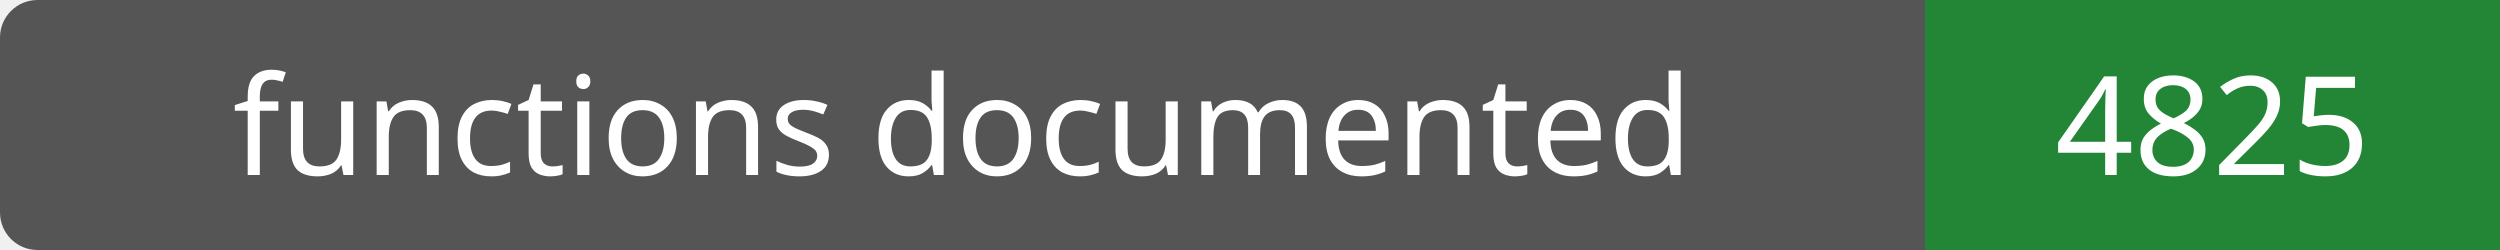
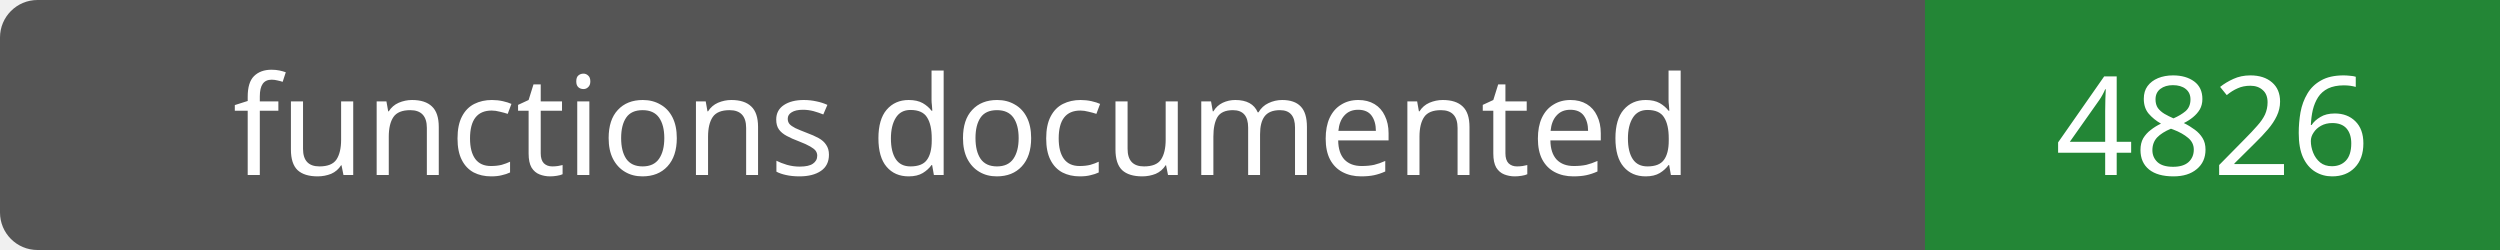
- <svg xmlns="http://www.w3.org/2000/svg" width="200" height="20" role="img" aria-label="functions documented: 4825">
+ <svg xmlns="http://www.w3.org/2000/svg" width="200" height="20" role="img" aria-label="functions documented: 4826">
  <rect width="200" height="20" rx="3" fill="#555" />
  <path fill="#238636" d="M154 0h46v20H154z" />
  <g fill="#fff" text-anchor="middle" font-family="Verdana,sans-serif" font-size="11">
    <text x="77.0" y="14">functions documented</text>
-     <text x="177.0" y="14">4825</text>
+     <text x="177.0" y="14">4826</text>
  </g>
</svg>
